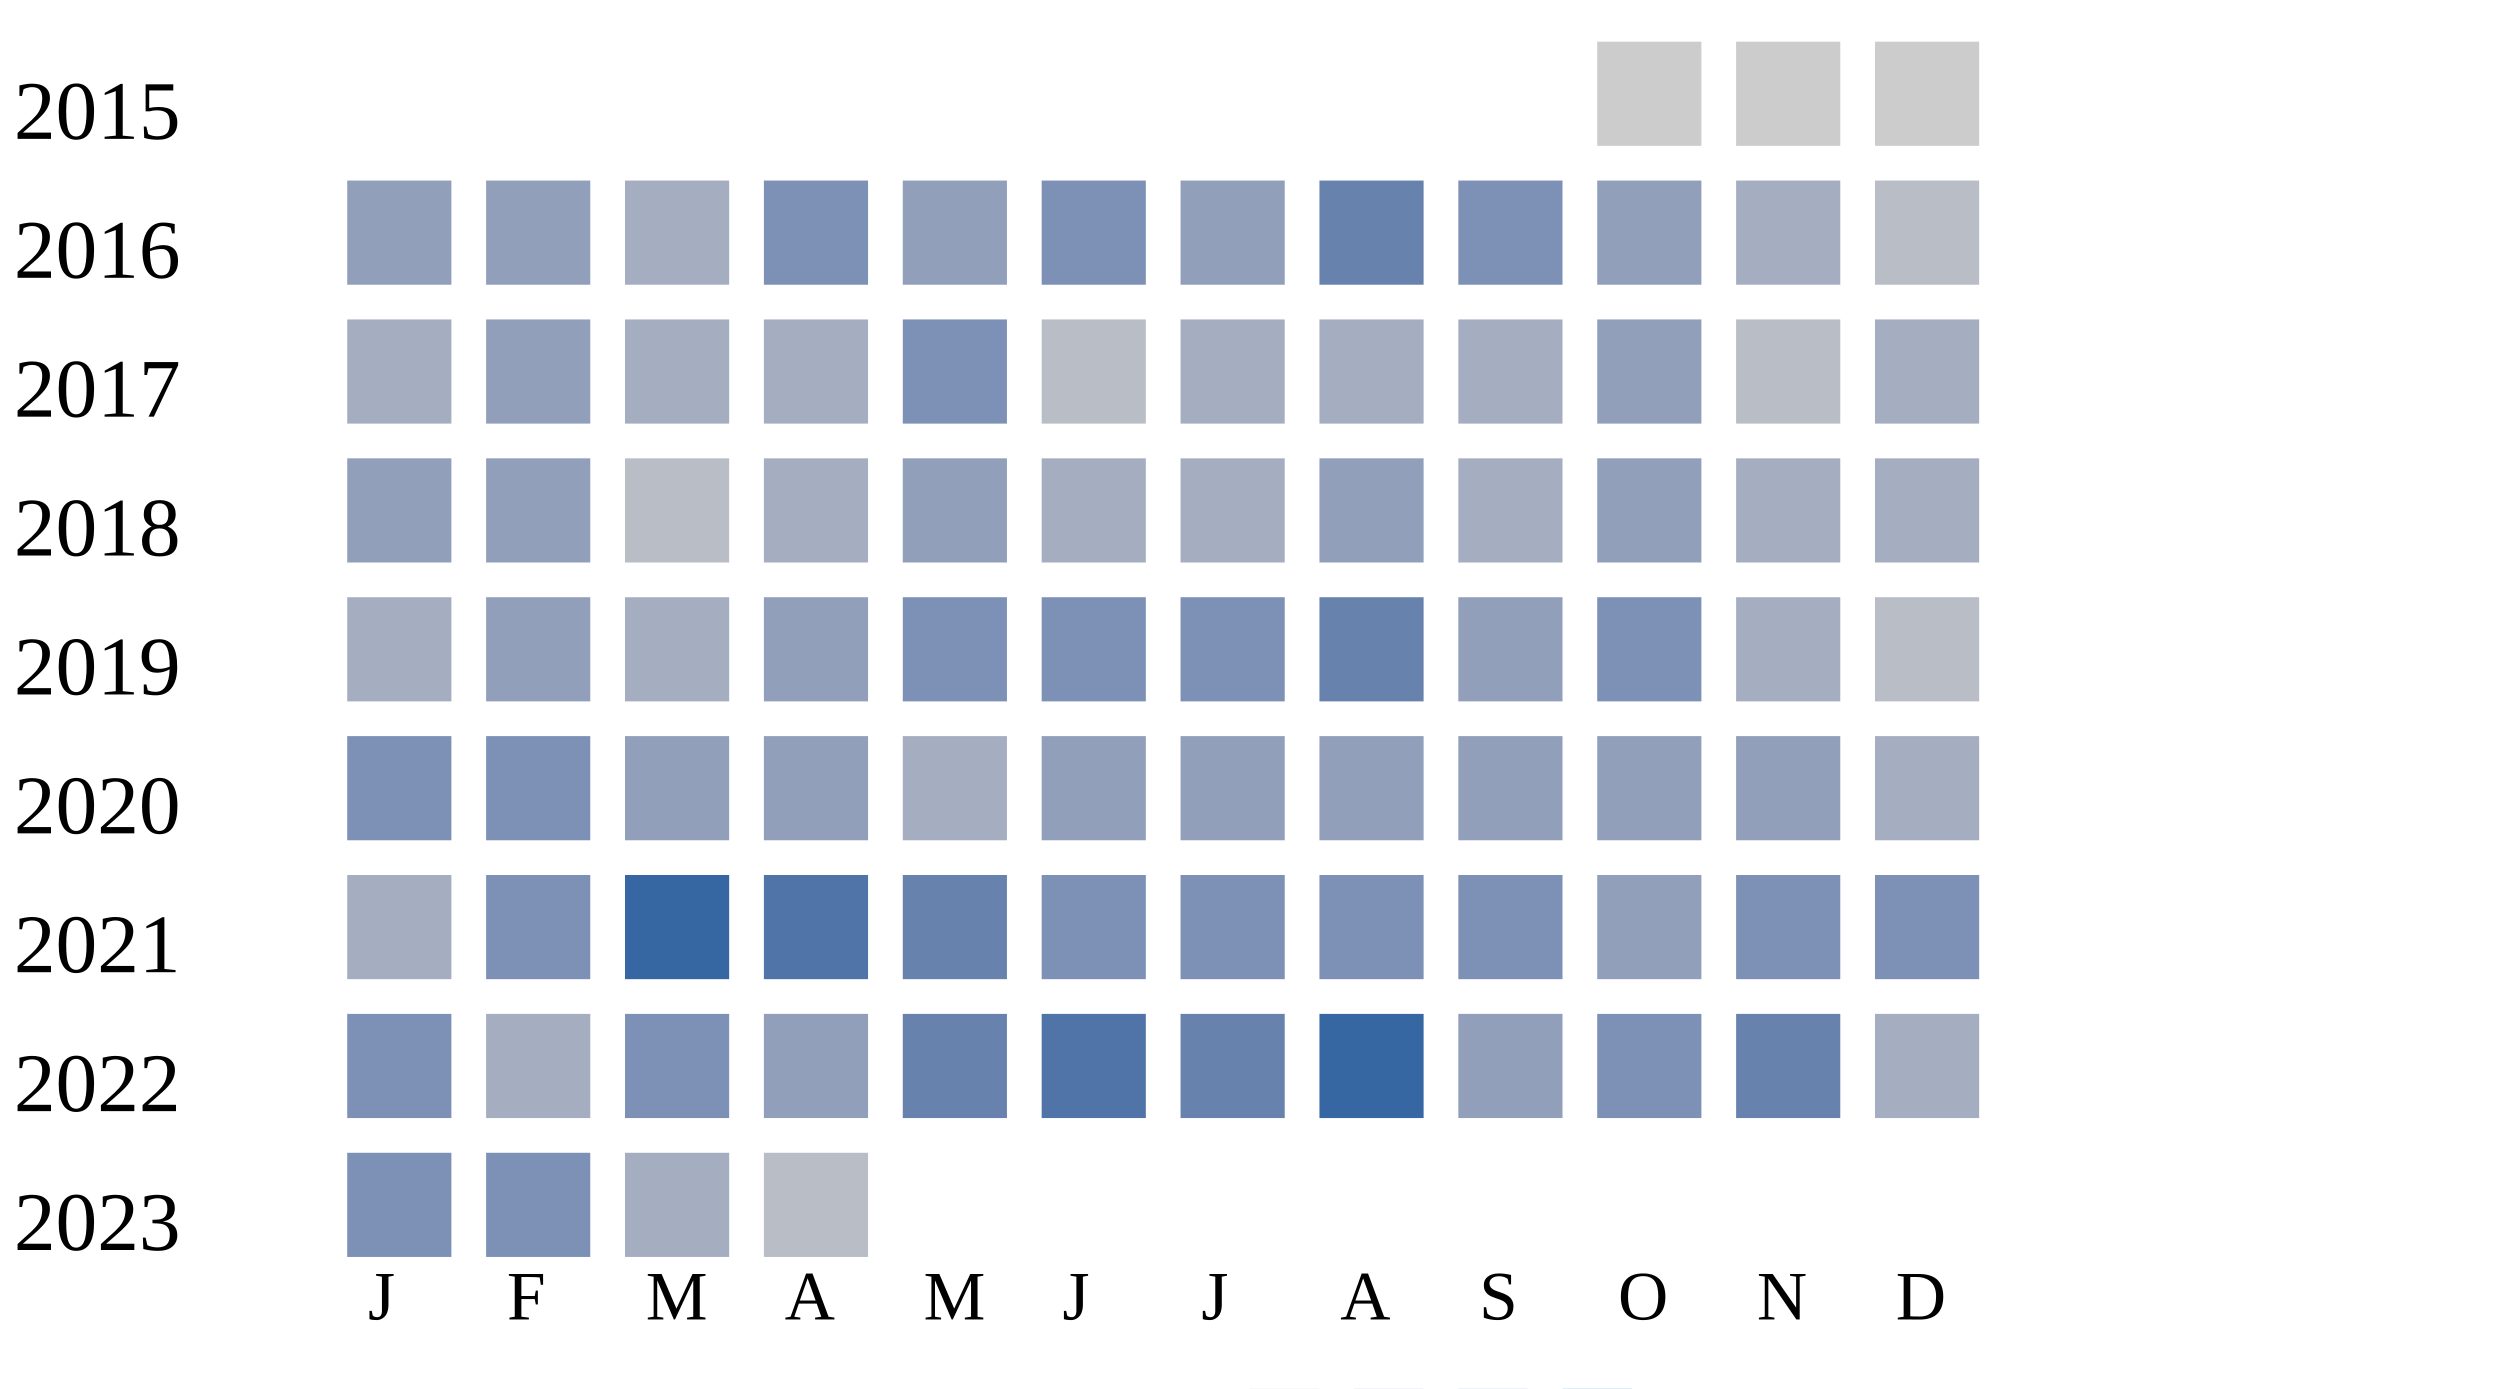
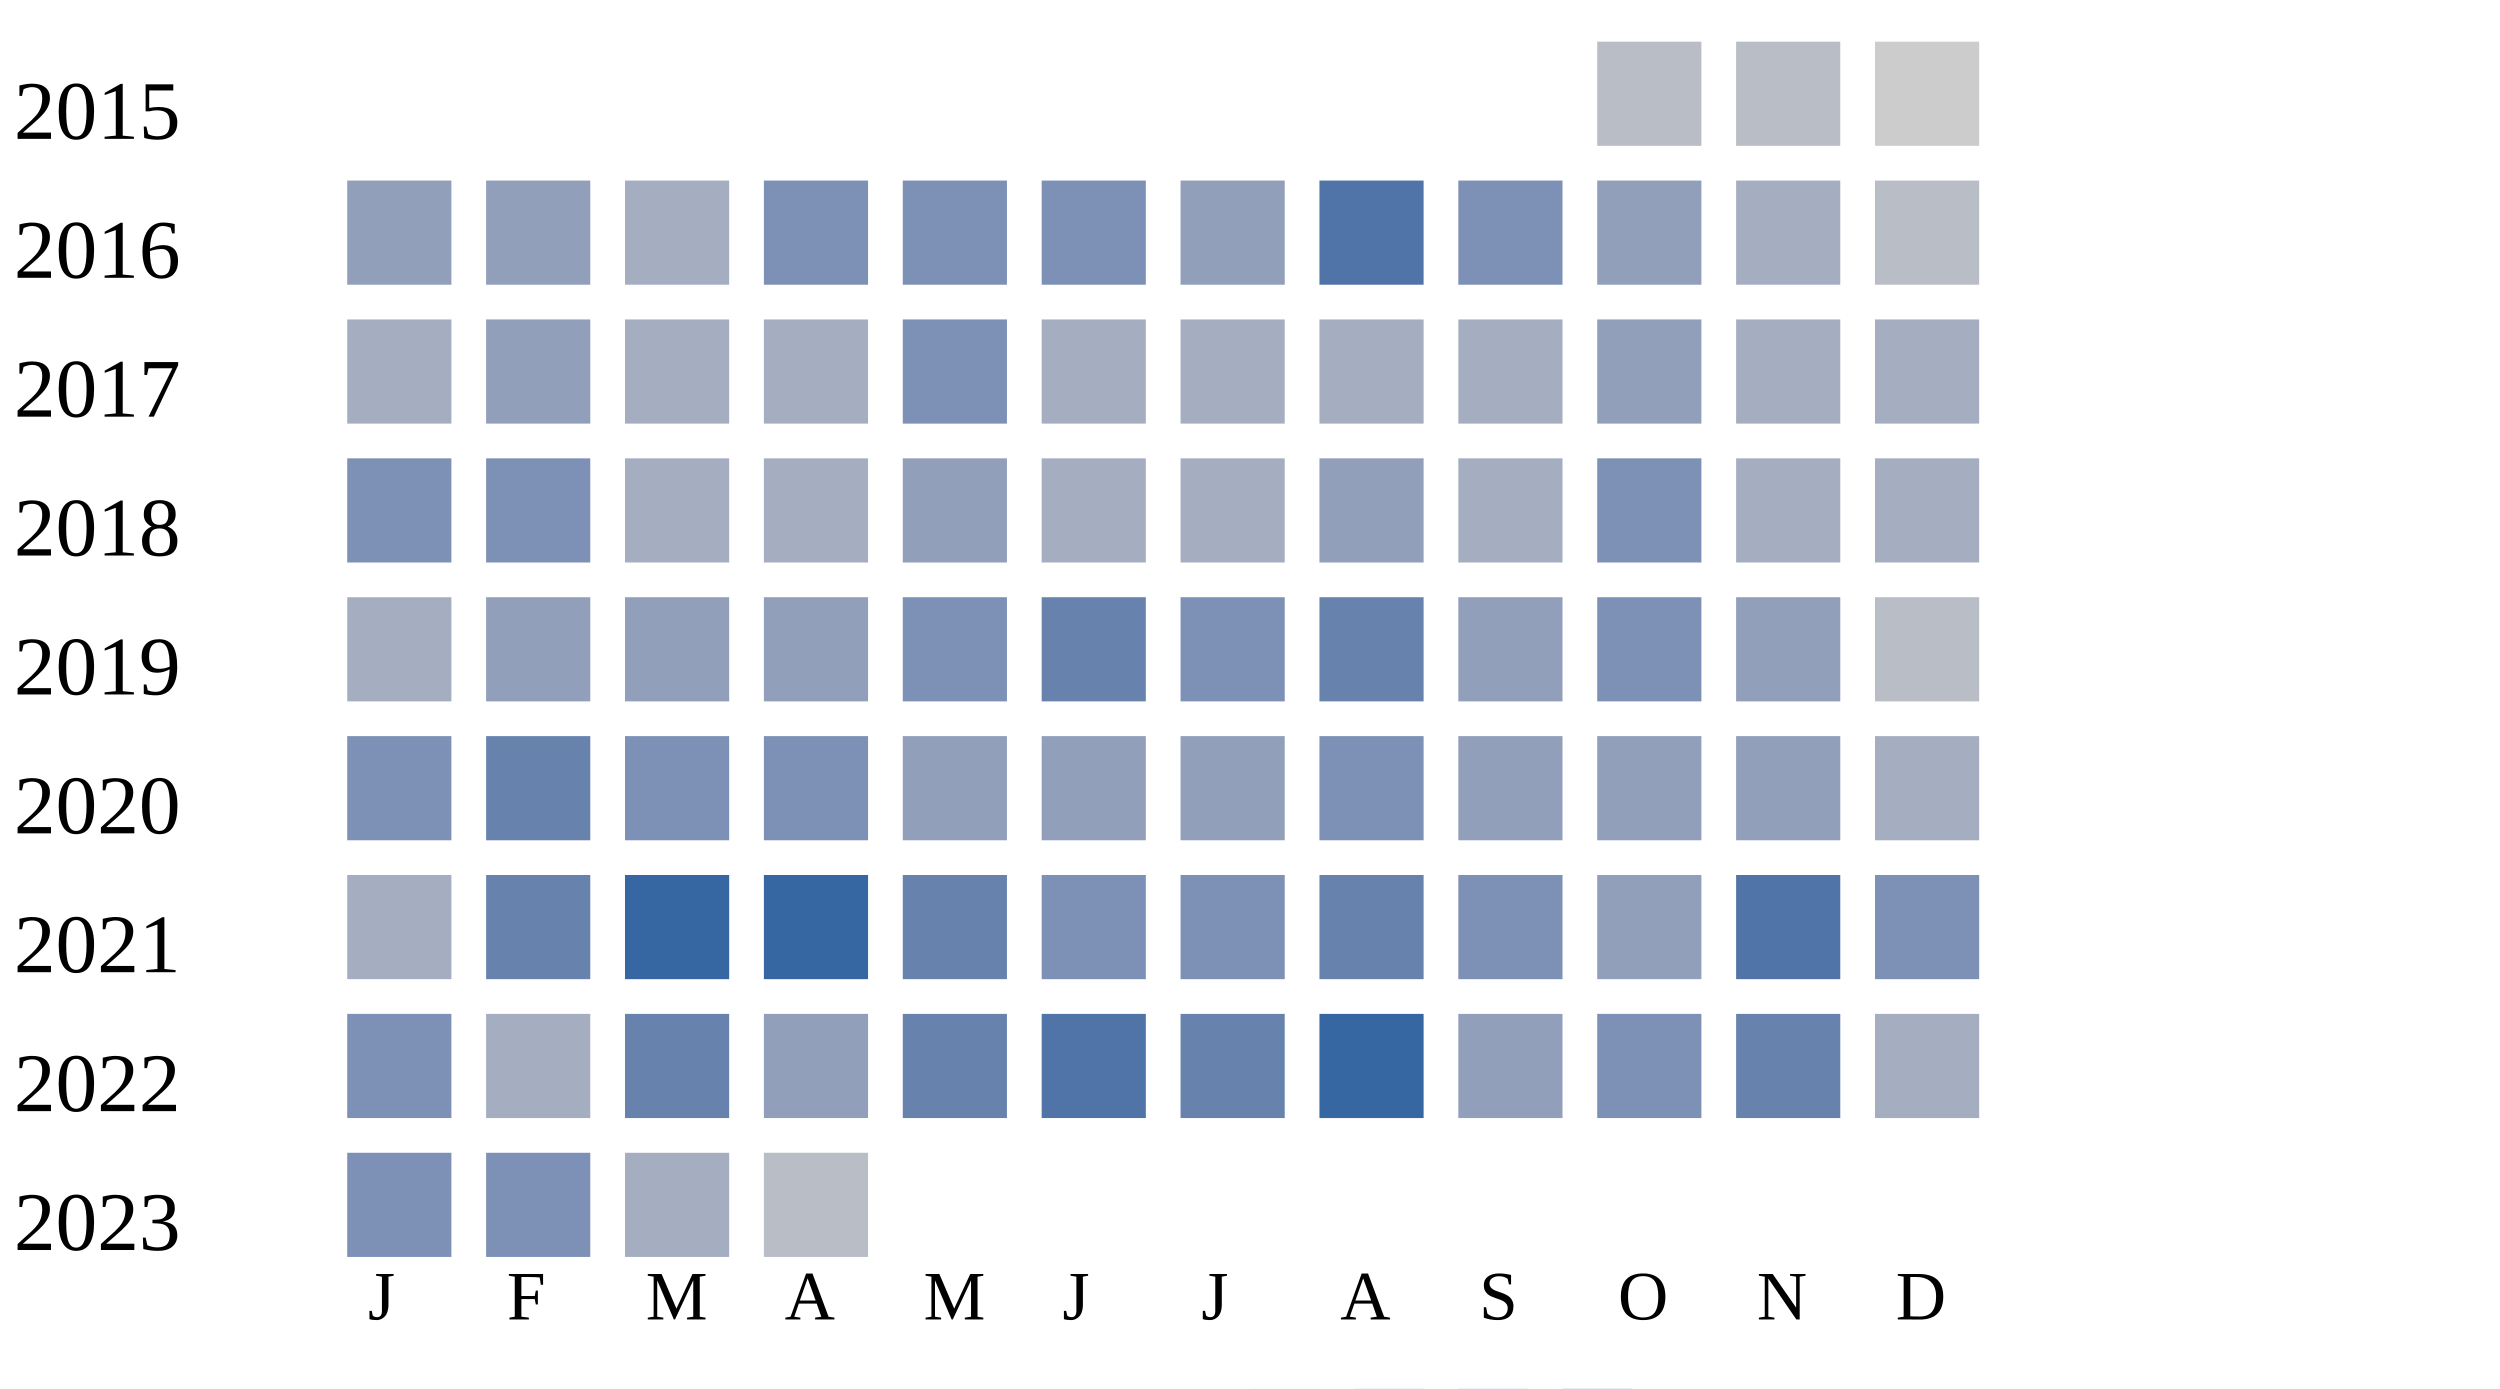
<svg xmlns="http://www.w3.org/2000/svg" width="360" height="200">
  <g transform="translate(0 0)">
    <text x="2" y="20">2015</text>
-     <rect x="230" y="6" width="15" height="15" fill="#cccccc" />
-     <rect x="250" y="6" width="15" height="15" fill="#cccccc" />
+     <rect x="230" y="6" width="15" height="15" fill="#b9bdc6" />
+     <rect x="250" y="6" width="15" height="15" fill="#b9bdc6" />
    <rect x="270" y="6" width="15" height="15" fill="#cccccc" />
  </g>
  <g transform="translate(0 20)">
    <text x="2" y="20">2016</text>
    <rect x="50" y="6" width="15" height="15" fill="#919fba" />
    <rect x="70" y="6" width="15" height="15" fill="#919fba" />
    <rect x="90" y="6" width="15" height="15" fill="#a5aec0" />
    <rect x="110" y="6" width="15" height="15" fill="#7d90b5" />
-     <rect x="130" y="6" width="15" height="15" fill="#919fba" />
+     <rect x="130" y="6" width="15" height="15" fill="#7d90b5" />
    <rect x="150" y="6" width="15" height="15" fill="#7d90b5" />
    <rect x="170" y="6" width="15" height="15" fill="#919fba" />
-     <rect x="190" y="6" width="15" height="15" fill="#6882ae" />
+     <rect x="190" y="6" width="15" height="15" fill="#5174a8" />
    <rect x="210" y="6" width="15" height="15" fill="#7d90b5" />
    <rect x="230" y="6" width="15" height="15" fill="#919fba" />
    <rect x="250" y="6" width="15" height="15" fill="#a5aec0" />
    <rect x="270" y="6" width="15" height="15" fill="#b9bdc6" />
  </g>
  <g transform="translate(0 40)">
    <text x="2" y="20">2017</text>
    <rect x="50" y="6" width="15" height="15" fill="#a5aec0" />
    <rect x="70" y="6" width="15" height="15" fill="#919fba" />
    <rect x="90" y="6" width="15" height="15" fill="#a5aec0" />
    <rect x="110" y="6" width="15" height="15" fill="#a5aec0" />
    <rect x="130" y="6" width="15" height="15" fill="#7d90b5" />
-     <rect x="150" y="6" width="15" height="15" fill="#b9bdc6" />
+     <rect x="150" y="6" width="15" height="15" fill="#a5aec0" />
    <rect x="170" y="6" width="15" height="15" fill="#a5aec0" />
    <rect x="190" y="6" width="15" height="15" fill="#a5aec0" />
    <rect x="210" y="6" width="15" height="15" fill="#a5aec0" />
    <rect x="230" y="6" width="15" height="15" fill="#919fba" />
-     <rect x="250" y="6" width="15" height="15" fill="#b9bdc6" />
+     <rect x="250" y="6" width="15" height="15" fill="#a5aec0" />
    <rect x="270" y="6" width="15" height="15" fill="#a5aec0" />
  </g>
  <g transform="translate(0 60)">
    <text x="2" y="20">2018</text>
-     <rect x="50" y="6" width="15" height="15" fill="#919fba" />
-     <rect x="70" y="6" width="15" height="15" fill="#919fba" />
-     <rect x="90" y="6" width="15" height="15" fill="#b9bdc6" />
+     <rect x="50" y="6" width="15" height="15" fill="#7d90b5" />
+     <rect x="70" y="6" width="15" height="15" fill="#7d90b5" />
+     <rect x="90" y="6" width="15" height="15" fill="#a5aec0" />
    <rect x="110" y="6" width="15" height="15" fill="#a5aec0" />
    <rect x="130" y="6" width="15" height="15" fill="#919fba" />
    <rect x="150" y="6" width="15" height="15" fill="#a5aec0" />
    <rect x="170" y="6" width="15" height="15" fill="#a5aec0" />
    <rect x="190" y="6" width="15" height="15" fill="#919fba" />
    <rect x="210" y="6" width="15" height="15" fill="#a5aec0" />
-     <rect x="230" y="6" width="15" height="15" fill="#919fba" />
+     <rect x="230" y="6" width="15" height="15" fill="#7d90b5" />
    <rect x="250" y="6" width="15" height="15" fill="#a5aec0" />
    <rect x="270" y="6" width="15" height="15" fill="#a5aec0" />
  </g>
  <g transform="translate(0 80)">
    <text x="2" y="20">2019</text>
    <rect x="50" y="6" width="15" height="15" fill="#a5aec0" />
    <rect x="70" y="6" width="15" height="15" fill="#919fba" />
-     <rect x="90" y="6" width="15" height="15" fill="#a5aec0" />
+     <rect x="90" y="6" width="15" height="15" fill="#919fba" />
    <rect x="110" y="6" width="15" height="15" fill="#919fba" />
    <rect x="130" y="6" width="15" height="15" fill="#7d90b5" />
-     <rect x="150" y="6" width="15" height="15" fill="#7d90b5" />
+     <rect x="150" y="6" width="15" height="15" fill="#6882ae" />
    <rect x="170" y="6" width="15" height="15" fill="#7d90b5" />
    <rect x="190" y="6" width="15" height="15" fill="#6882ae" />
    <rect x="210" y="6" width="15" height="15" fill="#919fba" />
    <rect x="230" y="6" width="15" height="15" fill="#7d90b5" />
-     <rect x="250" y="6" width="15" height="15" fill="#a5aec0" />
+     <rect x="250" y="6" width="15" height="15" fill="#919fba" />
    <rect x="270" y="6" width="15" height="15" fill="#b9bdc6" />
  </g>
  <g transform="translate(0 100)">
    <text x="2" y="20">2020</text>
    <rect x="50" y="6" width="15" height="15" fill="#7d90b5" />
-     <rect x="70" y="6" width="15" height="15" fill="#7d90b5" />
-     <rect x="90" y="6" width="15" height="15" fill="#919fba" />
-     <rect x="110" y="6" width="15" height="15" fill="#919fba" />
-     <rect x="130" y="6" width="15" height="15" fill="#a5aec0" />
+     <rect x="70" y="6" width="15" height="15" fill="#6882ae" />
+     <rect x="90" y="6" width="15" height="15" fill="#7d90b5" />
+     <rect x="110" y="6" width="15" height="15" fill="#7d90b5" />
+     <rect x="130" y="6" width="15" height="15" fill="#919fba" />
    <rect x="150" y="6" width="15" height="15" fill="#919fba" />
    <rect x="170" y="6" width="15" height="15" fill="#919fba" />
-     <rect x="190" y="6" width="15" height="15" fill="#919fba" />
+     <rect x="190" y="6" width="15" height="15" fill="#7d90b5" />
    <rect x="210" y="6" width="15" height="15" fill="#919fba" />
    <rect x="230" y="6" width="15" height="15" fill="#919fba" />
    <rect x="250" y="6" width="15" height="15" fill="#919fba" />
    <rect x="270" y="6" width="15" height="15" fill="#a5aec0" />
  </g>
  <g transform="translate(0 120)">
    <text x="2" y="20">2021</text>
    <rect x="50" y="6" width="15" height="15" fill="#a5aec0" />
-     <rect x="70" y="6" width="15" height="15" fill="#7d90b5" />
+     <rect x="70" y="6" width="15" height="15" fill="#6882ae" />
    <rect x="90" y="6" width="15" height="15" fill="#3667a2" />
-     <rect x="110" y="6" width="15" height="15" fill="#5174a8" />
+     <rect x="110" y="6" width="15" height="15" fill="#3667a2" />
    <rect x="130" y="6" width="15" height="15" fill="#6882ae" />
    <rect x="150" y="6" width="15" height="15" fill="#7d90b5" />
    <rect x="170" y="6" width="15" height="15" fill="#7d90b5" />
-     <rect x="190" y="6" width="15" height="15" fill="#7d90b5" />
+     <rect x="190" y="6" width="15" height="15" fill="#6882ae" />
    <rect x="210" y="6" width="15" height="15" fill="#7d90b5" />
    <rect x="230" y="6" width="15" height="15" fill="#919fba" />
-     <rect x="250" y="6" width="15" height="15" fill="#7d90b5" />
+     <rect x="250" y="6" width="15" height="15" fill="#5174a8" />
    <rect x="270" y="6" width="15" height="15" fill="#7d90b5" />
  </g>
  <g transform="translate(0 140)">
    <text x="2" y="20">2022</text>
    <rect x="50" y="6" width="15" height="15" fill="#7d90b5" />
    <rect x="70" y="6" width="15" height="15" fill="#a5aec0" />
-     <rect x="90" y="6" width="15" height="15" fill="#7d90b5" />
+     <rect x="90" y="6" width="15" height="15" fill="#6882ae" />
    <rect x="110" y="6" width="15" height="15" fill="#919fba" />
    <rect x="130" y="6" width="15" height="15" fill="#6882ae" />
    <rect x="150" y="6" width="15" height="15" fill="#5174a8" />
    <rect x="170" y="6" width="15" height="15" fill="#6882ae" />
    <rect x="190" y="6" width="15" height="15" fill="#3667a2" />
    <rect x="210" y="6" width="15" height="15" fill="#919fba" />
    <rect x="230" y="6" width="15" height="15" fill="#7d90b5" />
    <rect x="250" y="6" width="15" height="15" fill="#6882ae" />
    <rect x="270" y="6" width="15" height="15" fill="#a5aec0" />
  </g>
  <g transform="translate(0 160)">
    <text x="2" y="20">2023</text>
    <rect x="50" y="6" width="15" height="15" fill="#7d90b5" />
    <rect x="70" y="6" width="15" height="15" fill="#7d90b5" />
    <rect x="90" y="6" width="15" height="15" fill="#a5aec0" />
    <rect x="110" y="6" width="15" height="15" fill="#b9bdc6" />
  </g>
  <text style="font-size: 10px; text-align: center" x="53" y="190">J</text>
  <text style="font-size: 10px; text-align: center" x="73" y="190">F</text>
  <text style="font-size: 10px; text-align: center" x="93" y="190">M</text>
  <text style="font-size: 10px; text-align: center" x="113" y="190">A</text>
  <text style="font-size: 10px; text-align: center" x="133" y="190">M</text>
  <text style="font-size: 10px; text-align: center" x="153" y="190">J</text>
  <text style="font-size: 10px; text-align: center" x="173" y="190">J</text>
  <text style="font-size: 10px; text-align: center" x="193" y="190">A</text>
  <text style="font-size: 10px; text-align: center" x="213" y="190">S</text>
  <text style="font-size: 10px; text-align: center" x="233" y="190">O</text>
  <text style="font-size: 10px; text-align: center" x="253" y="190">N</text>
  <text style="font-size: 10px; text-align: center" x="273" y="190">D</text>
  <text style="font-size: 10px;" x="155" y="209">Less</text>
  <rect fill="#b9bdc6" width="10" height="10" x="180" y="200" />
  <rect fill="#919fba" width="10" height="10" x="195" y="200" />
  <rect fill="#6882ae" width="10" height="10" x="210" y="200" />
  <rect fill="#005a9c" width="10" height="10" x="225" y="200" />
  <text x="240" y="209" style="font-size: 10px;">More</text>
</svg>
